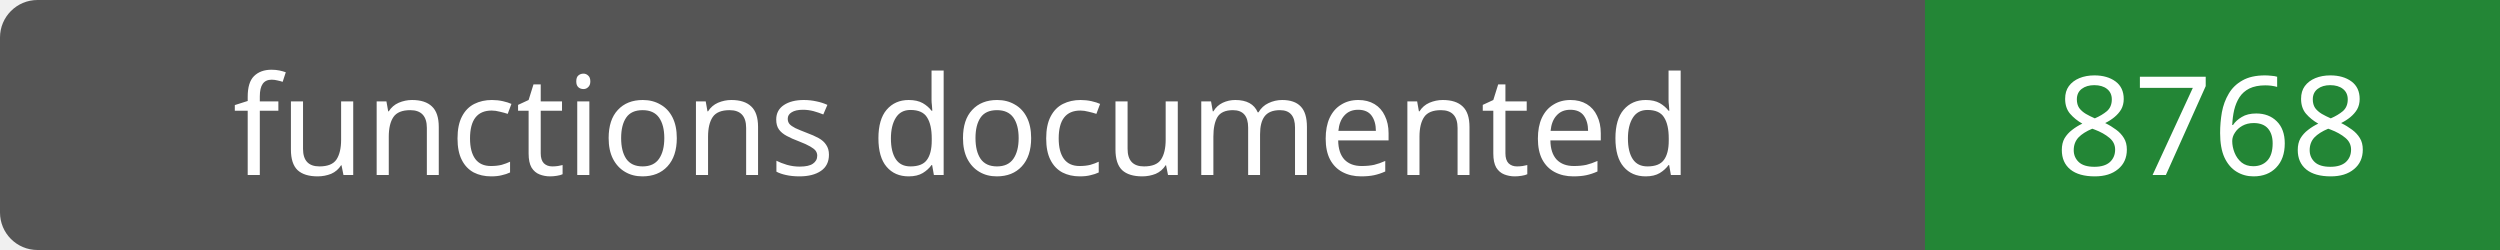
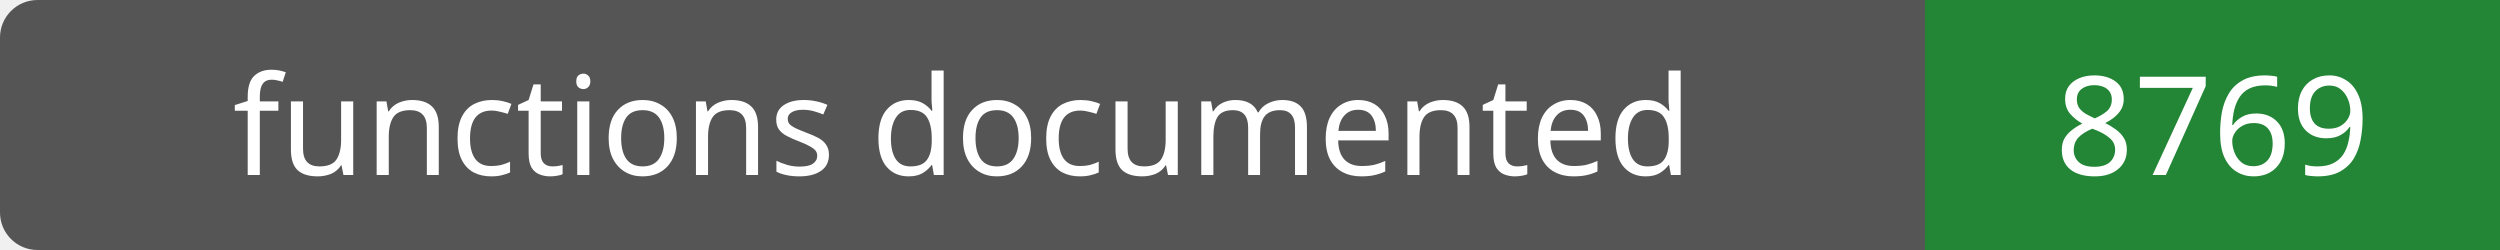
- <svg xmlns="http://www.w3.org/2000/svg" width="200" height="20" role="img" aria-label="functions documented: 8768">
+ <svg xmlns="http://www.w3.org/2000/svg" width="200" height="20" role="img" aria-label="functions documented: 8769">
  <rect width="200" height="20" rx="3" fill="#555" />
  <path fill="#238636" d="M154 0h46v20H154z" />
  <g fill="#fff" text-anchor="middle" font-family="Verdana,sans-serif" font-size="11">
    <text x="77.0" y="14">functions documented</text>
-     <text x="177.0" y="14">8768</text>
+     <text x="177.0" y="14">8769</text>
  </g>
</svg>
